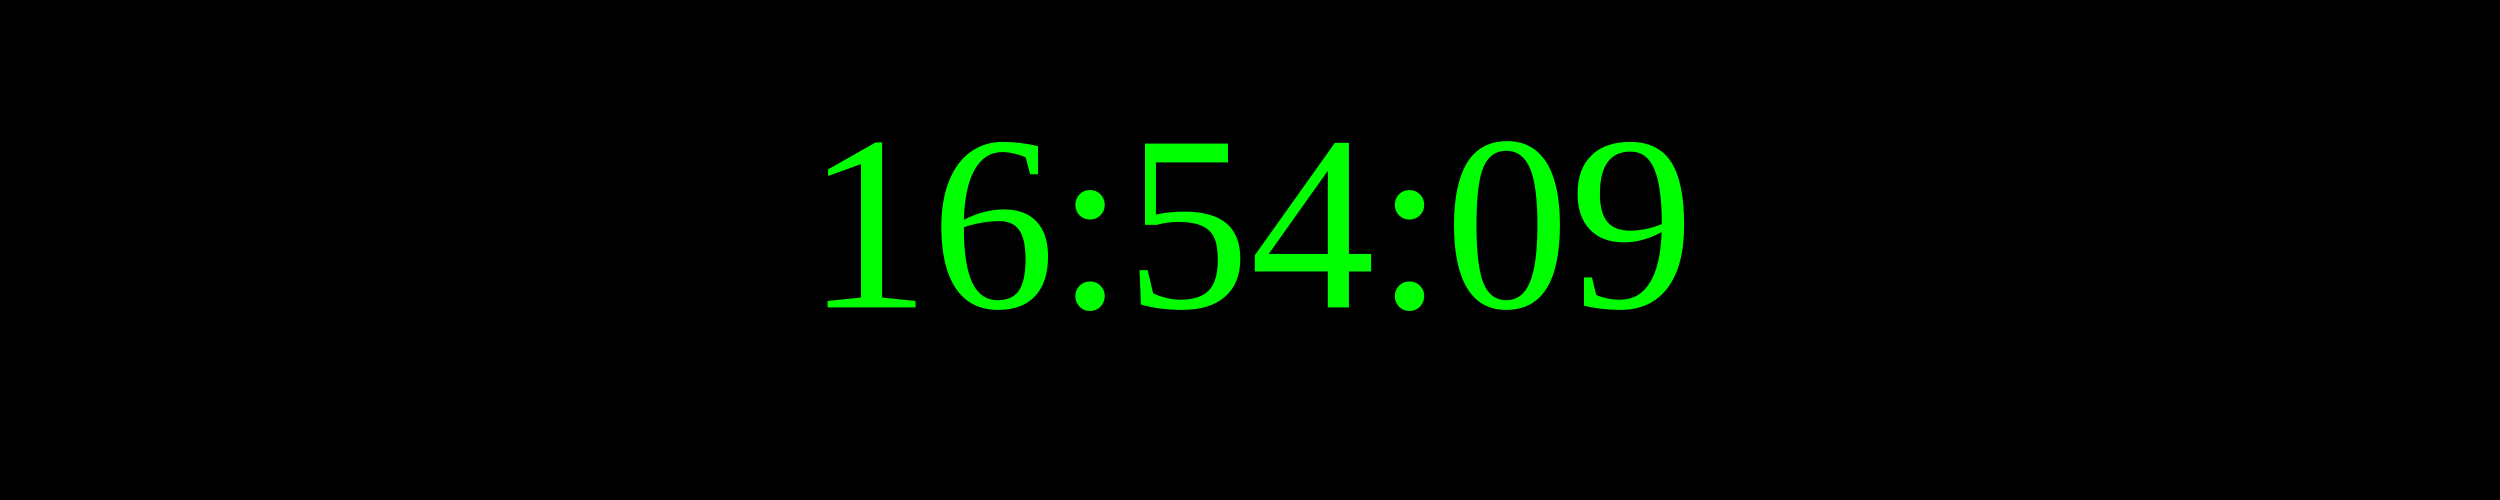
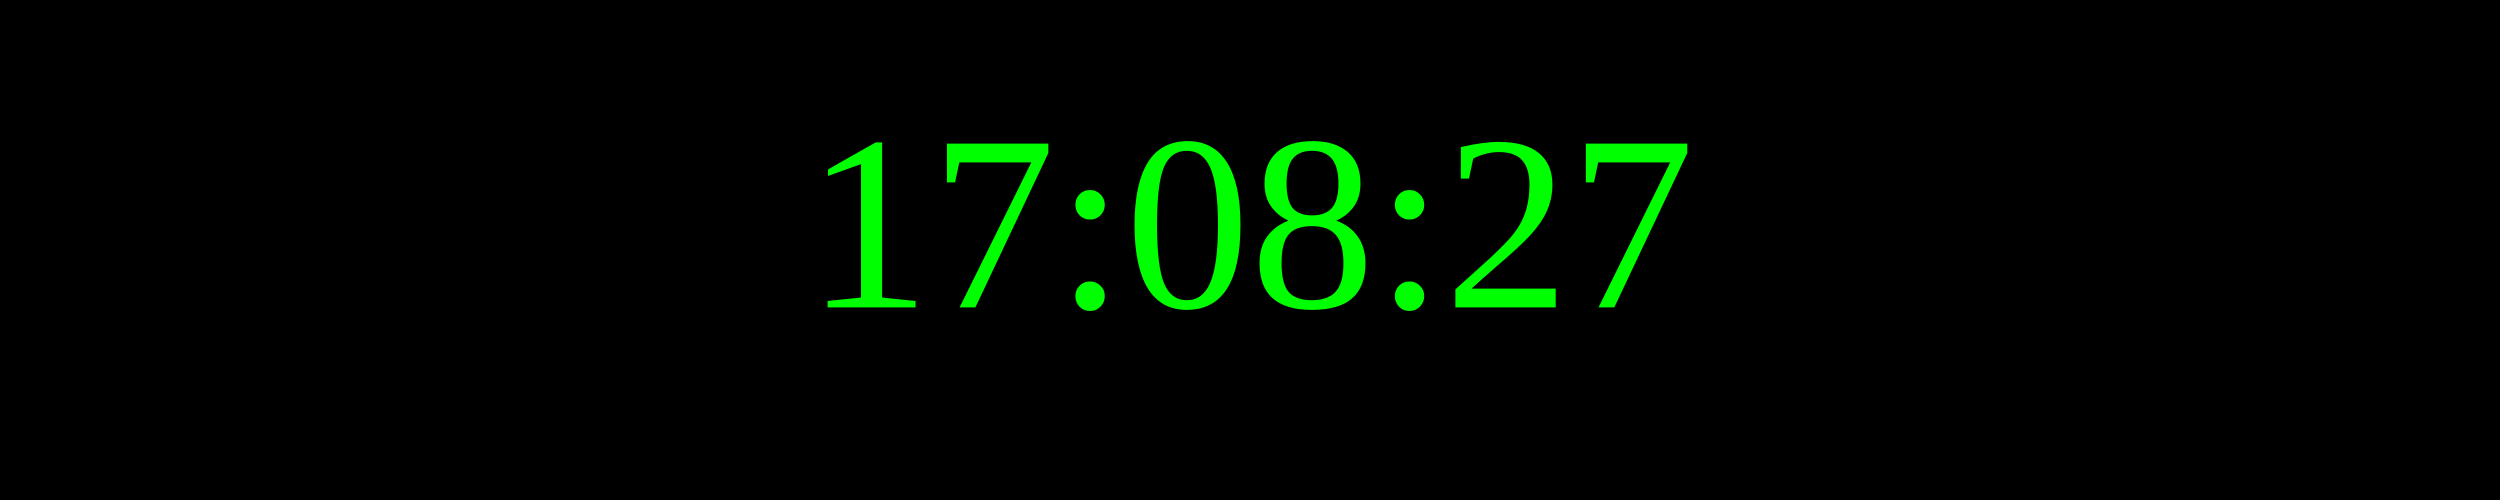
<svg xmlns="http://www.w3.org/2000/svg" width="250" height="50">
  <rect width="100%" height="100%" fill="black" />
  <text x="50%" y="50%" font-size="25" fill="lime" text-anchor="middle" dominant-baseline="middle">
- 16:54:09
+ 17:08:27
</text>
</svg>
